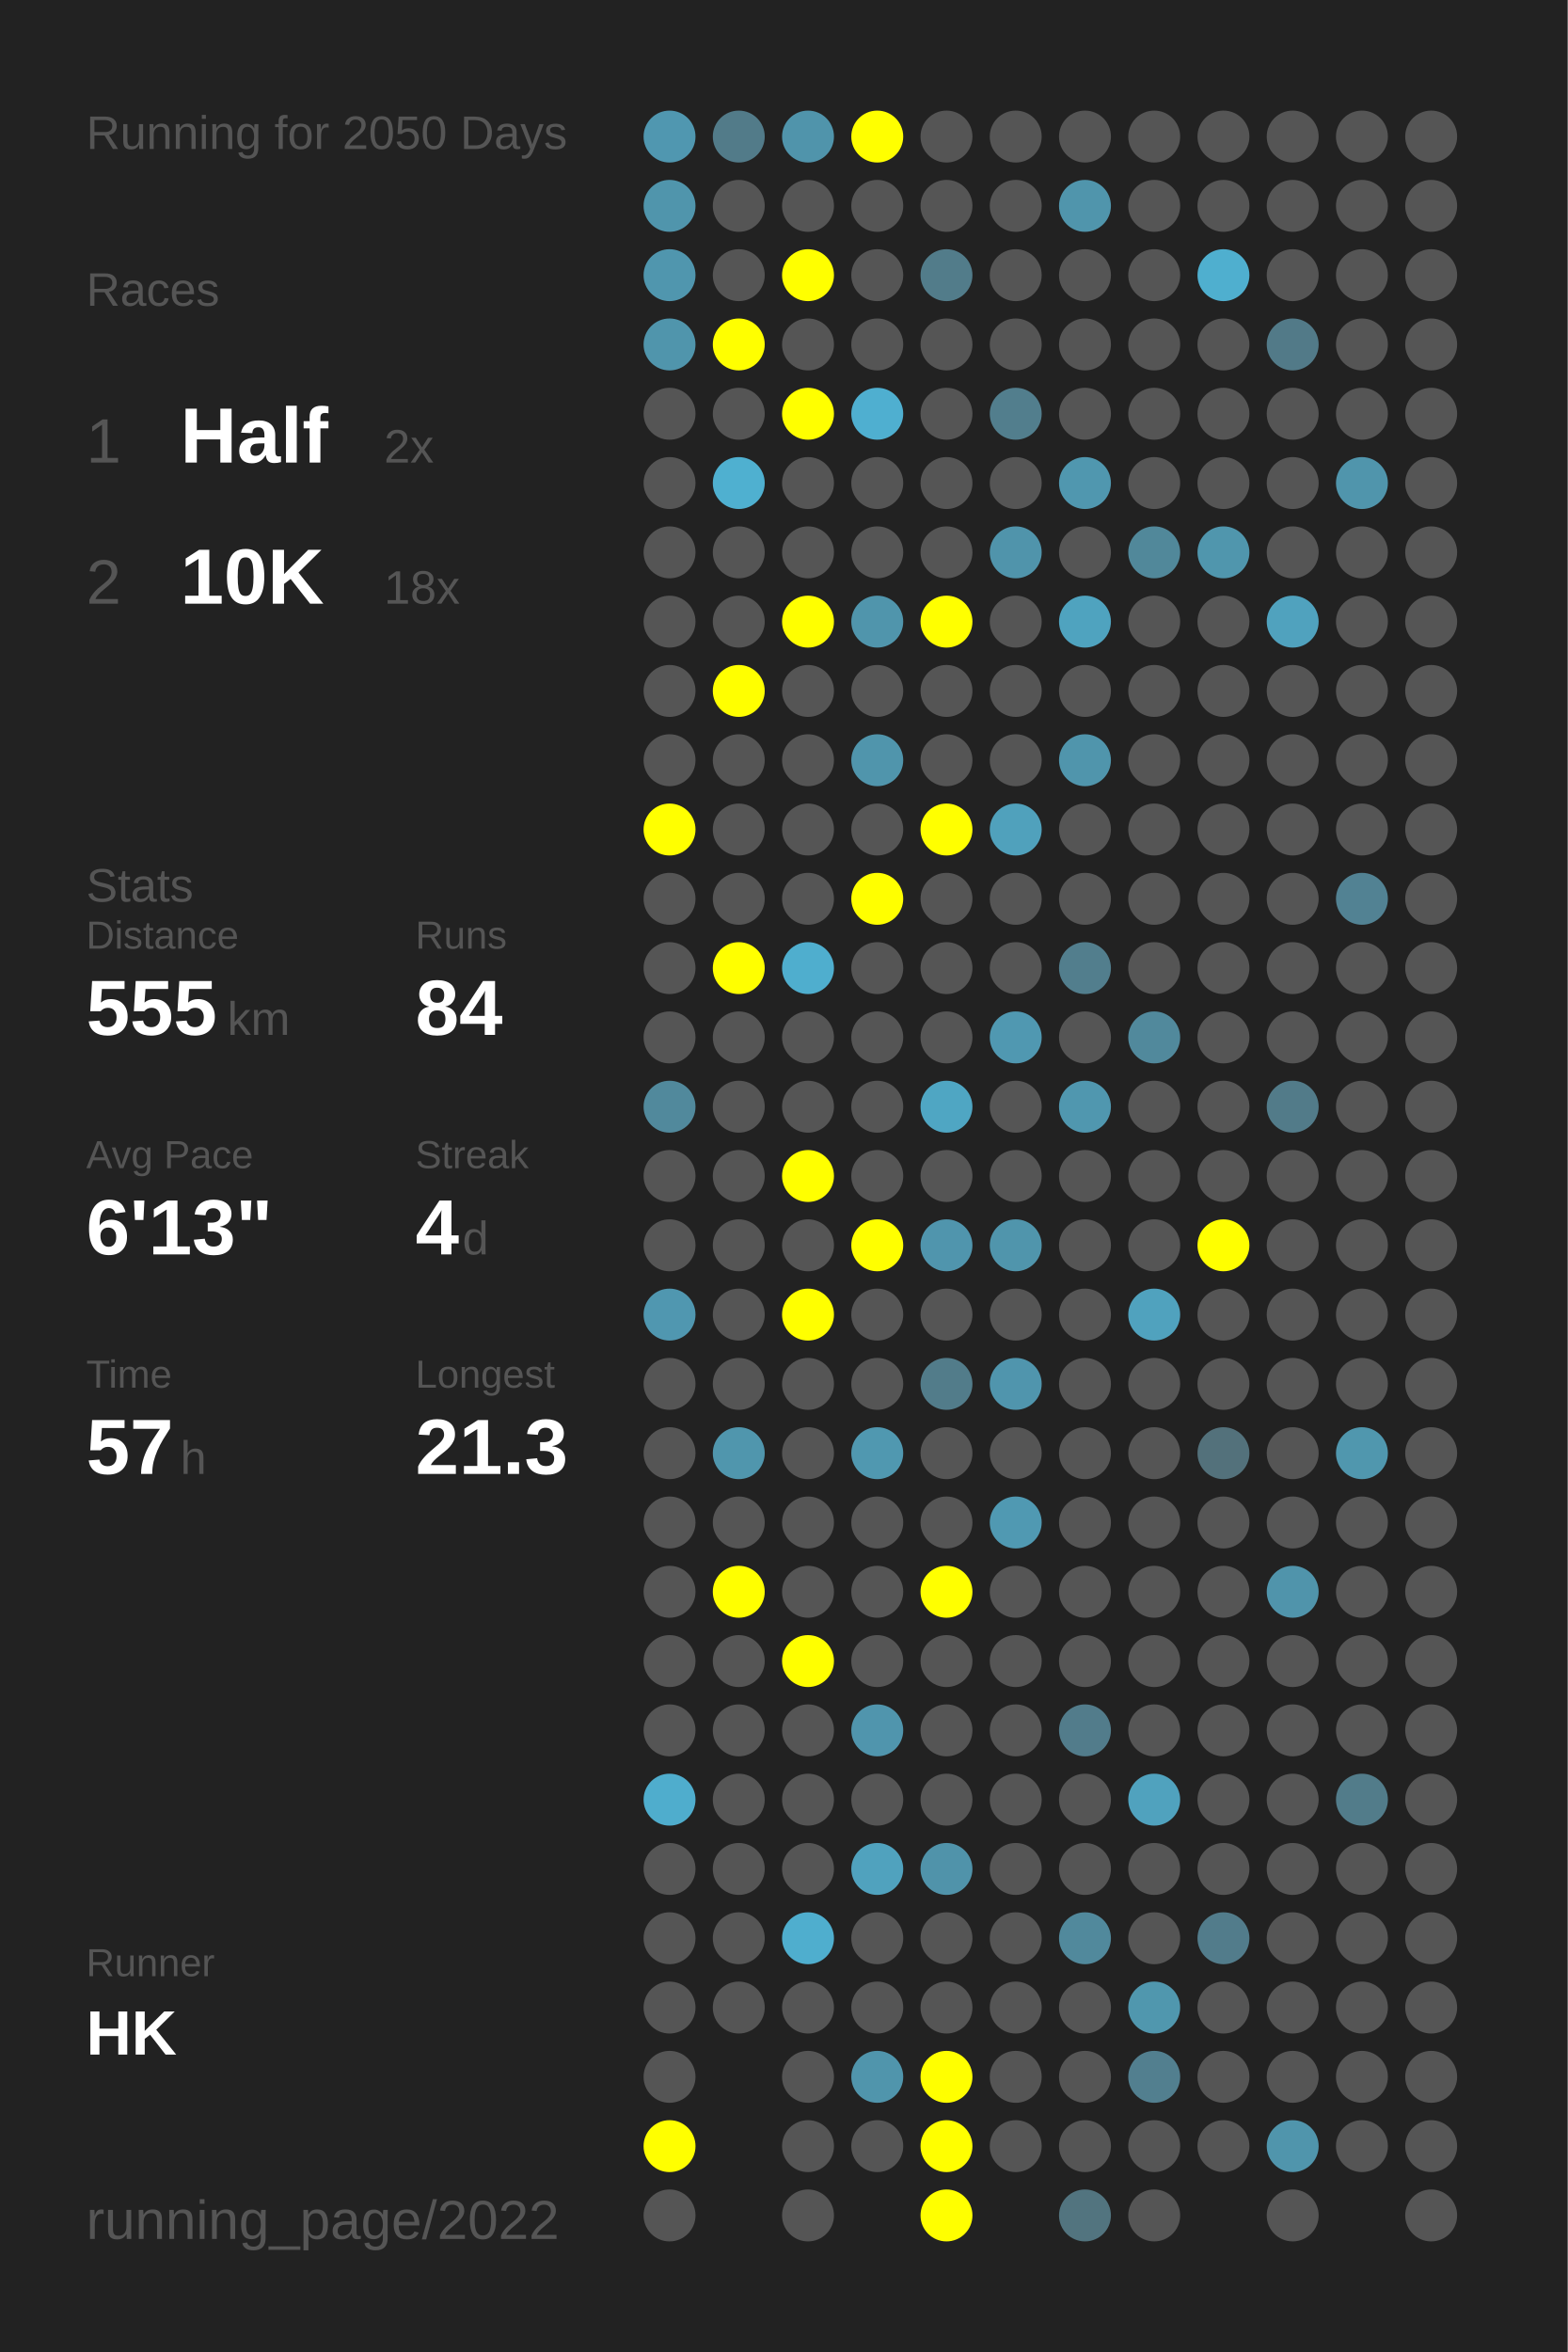
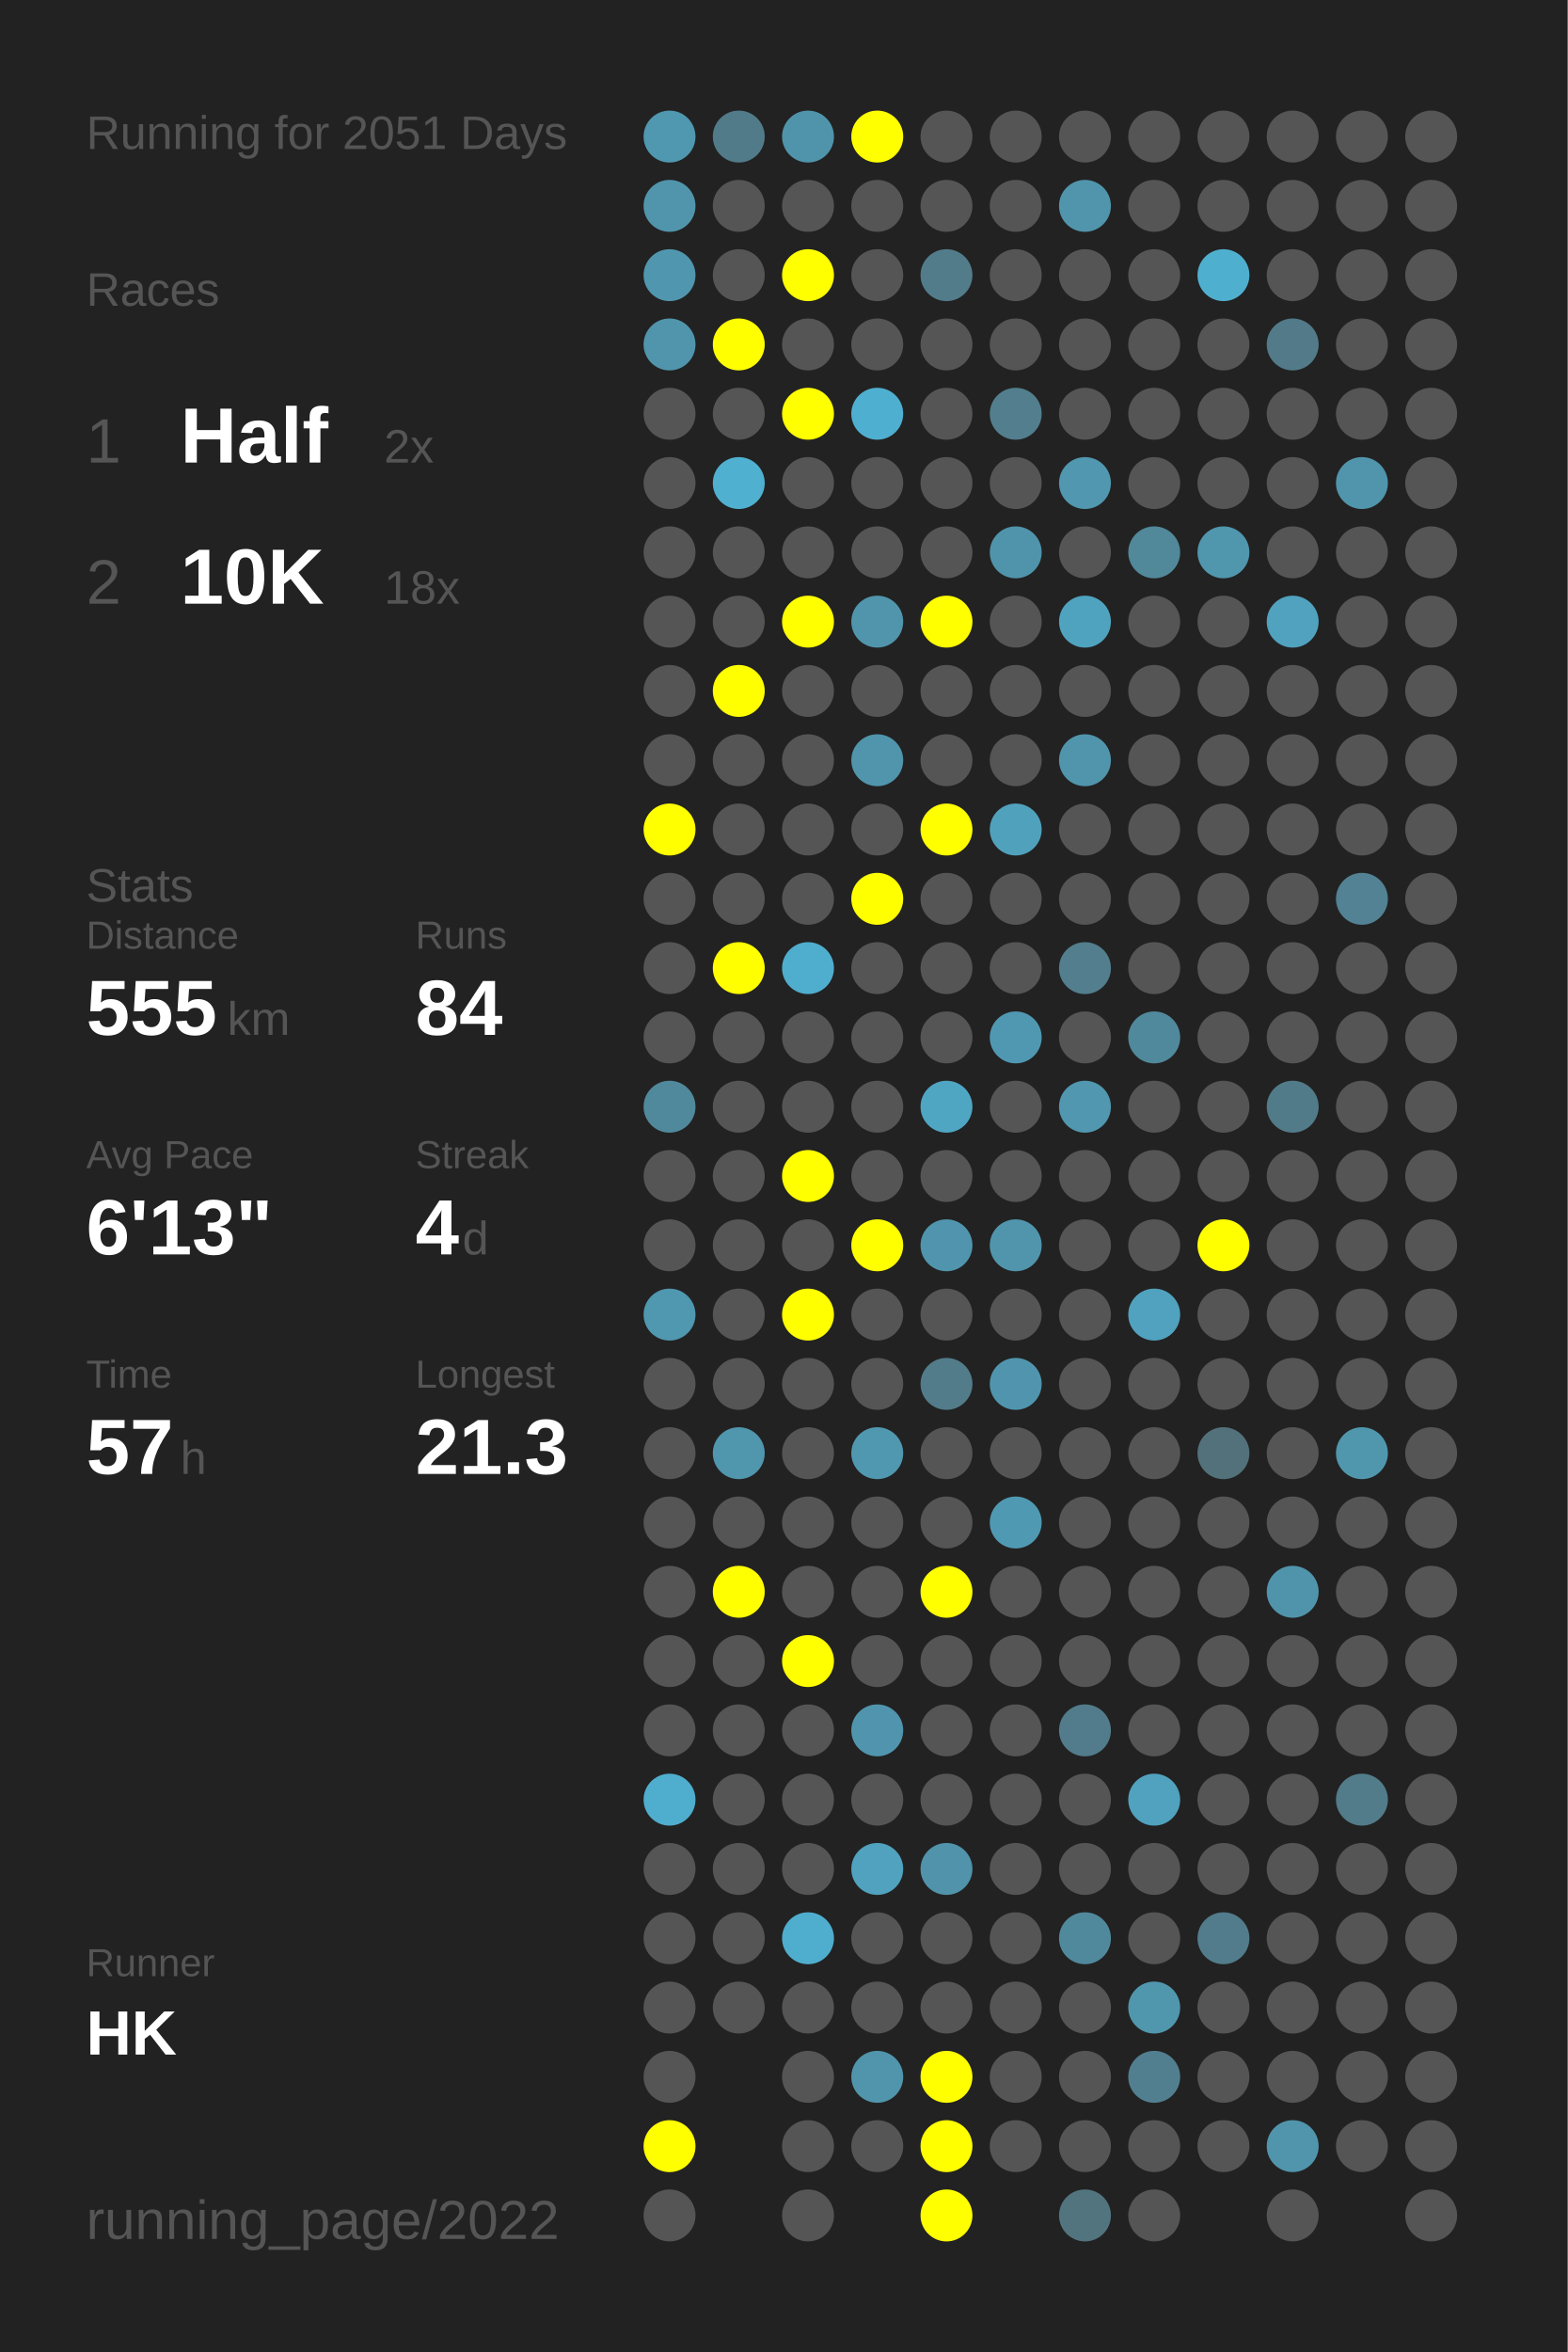
<svg xmlns="http://www.w3.org/2000/svg" baseProfile="full" height="300mm" version="1.1" viewBox="0,0,200,300" width="200mm">
  <defs />
  <rect fill="#222222" height="300" width="200" x="0" y="0" />
-   <text fill="#555555" style="font-size:6px; font-family:Arial;" x="11" y="19">Running for 2050 Days</text>
+   <text fill="#555555" style="font-size:6px; font-family:Arial;" x="11" y="19">Running for 2051 Days</text>
  <text fill="#555555" style="font-size:6px; font-family:Arial;" x="11" y="39">Races</text>
  <text fill="#555555" style="font-size:8px; font-family:Arial;" x="11" y="59">1</text>
  <text fill="#FFFFFF" style="font-size:10px; font-family:Arial; font-weight:bold;" x="23" y="59">Half</text>
  <text fill="#555555" style="font-size:6px; font-family:Arial;" x="49" y="59">2x</text>
  <text fill="#555555" style="font-size:8px; font-family:Arial;" x="11" y="77">2</text>
  <text fill="#FFFFFF" style="font-size:10px; font-family:Arial; font-weight:bold;" x="23" y="77">10K</text>
  <text fill="#555555" style="font-size:6px; font-family:Arial;" x="49" y="77">18x</text>
  <text fill="#555555" style="font-size:6px; font-family:Arial;" x="11" y="115">Stats</text>
  <text fill="#555555" style="font-size:5px; font-family:Arial;" x="11" y="121">Distance</text>
  <text fill="#FFFFFF" style="font-size:10px; font-family:Arial; font-weight:bold;" x="11" y="132">555</text>
  <text fill="#555555" style="font-size:6px; font-family:Arial;" x="29" y="132">km</text>
  <text fill="#555555" style="font-size:5px; font-family:Arial;" x="53" y="121">Runs</text>
  <text fill="#FFFFFF" style="font-size:10px; font-family:Arial; font-weight:bold;" x="53" y="132">84</text>
  <text fill="#555555" style="font-size:5px; font-family:Arial;" x="11" y="149">Avg Pace</text>
  <text fill="#FFFFFF" style="font-size:10px; font-family:Arial; font-weight:bold;" x="11" y="160">6'13"</text>
  <text fill="#555555" style="font-size:5px; font-family:Arial;" x="53" y="149">Streak</text>
  <text fill="#FFFFFF" style="font-size:10px; font-family:Arial; font-weight:bold;" x="53" y="160">4</text>
  <text fill="#555555" style="font-size:6px; font-family:Arial;" x="59" y="160">d</text>
  <text fill="#555555" style="font-size:5px; font-family:Arial;" x="11" y="177">Time</text>
  <text fill="#FFFFFF" style="font-size:10px; font-family:Arial; font-weight:bold;" x="11" y="188">57</text>
  <text fill="#555555" style="font-size:6px; font-family:Arial;" x="23" y="188">h</text>
  <text fill="#555555" style="font-size:5px; font-family:Arial;" x="53" y="177">Longest</text>
  <text fill="#FFFFFF" style="font-size:10px; font-family:Arial; font-weight:bold;" x="53" y="188">21.3</text>
  <text fill="#555555" style="font-size:5px; font-family:Arial;" x="11" y="252.065">Runner</text>
  <text fill="#FFFFFF" style="font-size:8px; font-family:Arial; font-weight:bold;" x="11" y="262.065">HK</text>
  <text fill="#555555" style="font-size:7px; font-family:Arial;" x="11" y="285.581">running_page/2022</text>
  <circle cx="85.417" cy="17.419" fill="#5097b0" r="3.312" />
  <circle cx="85.417" cy="26.258" fill="#5095ac" r="3.312" />
  <circle cx="85.417" cy="35.097" fill="#5096ae" r="3.312" />
  <circle cx="85.417" cy="43.935" fill="#5095ac" r="3.312" />
  <circle cx="85.417" cy="52.774" fill="#555555" r="3.312" />
  <circle cx="85.417" cy="61.613" fill="#555555" r="3.312" />
  <circle cx="85.417" cy="70.452" fill="#555555" r="3.312" />
  <circle cx="85.417" cy="79.29" fill="#555555" r="3.312" />
  <circle cx="85.417" cy="88.129" fill="#555555" r="3.312" />
  <circle cx="85.417" cy="96.968" fill="#555555" r="3.312" />
  <circle cx="85.417" cy="105.806" fill="#FFFF00" r="3.312" />
  <circle cx="85.417" cy="114.645" fill="#555555" r="3.312" />
  <circle cx="85.417" cy="123.484" fill="#555555" r="3.312" />
  <circle cx="85.417" cy="132.323" fill="#555555" r="3.312" />
  <circle cx="85.417" cy="141.161" fill="#51899c" r="3.312" />
  <circle cx="85.417" cy="150" fill="#555555" r="3.312" />
  <circle cx="85.417" cy="158.839" fill="#555555" r="3.312" />
  <circle cx="85.417" cy="167.677" fill="#5097b0" r="3.312" />
  <circle cx="85.417" cy="176.516" fill="#555555" r="3.312" />
  <circle cx="85.417" cy="185.355" fill="#555555" r="3.312" />
  <circle cx="85.417" cy="194.194" fill="#555555" r="3.312" />
  <circle cx="85.417" cy="203.032" fill="#555555" r="3.312" />
  <circle cx="85.417" cy="211.871" fill="#555555" r="3.312" />
  <circle cx="85.417" cy="220.71" fill="#555555" r="3.312" />
  <circle cx="85.417" cy="229.548" fill="#4fadcd" r="3.312" />
  <circle cx="85.417" cy="238.387" fill="#555555" r="3.312" />
  <circle cx="85.417" cy="247.226" fill="#555555" r="3.312" />
  <circle cx="85.417" cy="256.065" fill="#555555" r="3.312" />
  <circle cx="85.417" cy="264.903" fill="#555555" r="3.312" />
  <circle cx="85.417" cy="273.742" fill="#FFFF00" r="3.312" />
  <circle cx="85.417" cy="282.581" fill="#555555" r="3.312" />
  <circle cx="94.25" cy="17.419" fill="#527b89" r="3.312" />
  <circle cx="94.25" cy="26.258" fill="#555555" r="3.312" />
  <circle cx="94.25" cy="35.097" fill="#555555" r="3.312" />
  <circle cx="94.25" cy="43.935" fill="#FFFF00" r="3.312" />
  <circle cx="94.25" cy="52.774" fill="#555555" r="3.312" />
  <circle cx="94.25" cy="61.613" fill="#4fb0d0" r="3.312" />
  <circle cx="94.25" cy="70.452" fill="#555555" r="3.312" />
  <circle cx="94.25" cy="79.29" fill="#555555" r="3.312" />
  <circle cx="94.25" cy="88.129" fill="#FFFF00" r="3.312" />
  <circle cx="94.25" cy="96.968" fill="#555555" r="3.312" />
  <circle cx="94.25" cy="105.806" fill="#555555" r="3.312" />
  <circle cx="94.25" cy="114.645" fill="#555555" r="3.312" />
  <circle cx="94.25" cy="123.484" fill="#FFFF00" r="3.312" />
  <circle cx="94.25" cy="132.323" fill="#555555" r="3.312" />
  <circle cx="94.25" cy="141.161" fill="#555555" r="3.312" />
  <circle cx="94.25" cy="150" fill="#555555" r="3.312" />
  <circle cx="94.25" cy="158.839" fill="#555555" r="3.312" />
  <circle cx="94.25" cy="167.677" fill="#555555" r="3.312" />
  <circle cx="94.25" cy="176.516" fill="#555555" r="3.312" />
  <circle cx="94.25" cy="185.355" fill="#5096ad" r="3.312" />
  <circle cx="94.25" cy="194.194" fill="#555555" r="3.312" />
  <circle cx="94.25" cy="203.032" fill="#FFFF00" r="3.312" />
  <circle cx="94.25" cy="211.871" fill="#555555" r="3.312" />
  <circle cx="94.25" cy="220.71" fill="#555555" r="3.312" />
  <circle cx="94.25" cy="229.548" fill="#555555" r="3.312" />
  <circle cx="94.25" cy="238.387" fill="#555555" r="3.312" />
  <circle cx="94.25" cy="247.226" fill="#555555" r="3.312" />
  <circle cx="94.25" cy="256.065" fill="#555555" r="3.312" />
  <circle cx="103.083" cy="17.419" fill="#5094ab" r="3.312" />
  <circle cx="103.083" cy="26.258" fill="#555555" r="3.312" />
  <circle cx="103.083" cy="35.097" fill="#FFFF00" r="3.312" />
  <circle cx="103.083" cy="43.935" fill="#555555" r="3.312" />
  <circle cx="103.083" cy="52.774" fill="#FFFF00" r="3.312" />
  <circle cx="103.083" cy="61.613" fill="#555555" r="3.312" />
  <circle cx="103.083" cy="70.452" fill="#555555" r="3.312" />
  <circle cx="103.083" cy="79.29" fill="#FFFF00" r="3.312" />
  <circle cx="103.083" cy="88.129" fill="#555555" r="3.312" />
  <circle cx="103.083" cy="96.968" fill="#555555" r="3.312" />
  <circle cx="103.083" cy="105.806" fill="#555555" r="3.312" />
  <circle cx="103.083" cy="114.645" fill="#555555" r="3.312" />
  <circle cx="103.083" cy="123.484" fill="#4faece" r="3.312" />
  <circle cx="103.083" cy="132.323" fill="#555555" r="3.312" />
  <circle cx="103.083" cy="141.161" fill="#555555" r="3.312" />
  <circle cx="103.083" cy="150" fill="#FFFF00" r="3.312" />
  <circle cx="103.083" cy="158.839" fill="#555555" r="3.312" />
  <circle cx="103.083" cy="167.677" fill="#FFFF00" r="3.312" />
  <circle cx="103.083" cy="176.516" fill="#555555" r="3.312" />
  <circle cx="103.083" cy="185.355" fill="#555555" r="3.312" />
  <circle cx="103.083" cy="194.194" fill="#555555" r="3.312" />
  <circle cx="103.083" cy="203.032" fill="#555555" r="3.312" />
  <circle cx="103.083" cy="211.871" fill="#FFFF00" r="3.312" />
  <circle cx="103.083" cy="220.71" fill="#555555" r="3.312" />
  <circle cx="103.083" cy="229.548" fill="#555555" r="3.312" />
  <circle cx="103.083" cy="238.387" fill="#555555" r="3.312" />
  <circle cx="103.083" cy="247.226" fill="#4faece" r="3.312" />
  <circle cx="103.083" cy="256.065" fill="#555555" r="3.312" />
  <circle cx="103.083" cy="264.903" fill="#555555" r="3.312" />
  <circle cx="103.083" cy="273.742" fill="#555555" r="3.312" />
  <circle cx="103.083" cy="282.581" fill="#555555" r="3.312" />
  <circle cx="111.917" cy="17.419" fill="#FFFF00" r="3.312" />
  <circle cx="111.917" cy="26.258" fill="#555555" r="3.312" />
  <circle cx="111.917" cy="35.097" fill="#555555" r="3.312" />
  <circle cx="111.917" cy="43.935" fill="#555555" r="3.312" />
  <circle cx="111.917" cy="52.774" fill="#4fafd0" r="3.312" />
  <circle cx="111.917" cy="61.613" fill="#555555" r="3.312" />
  <circle cx="111.917" cy="70.452" fill="#555555" r="3.312" />
  <circle cx="111.917" cy="79.29" fill="#5095ac" r="3.312" />
  <circle cx="111.917" cy="88.129" fill="#555555" r="3.312" />
  <circle cx="111.917" cy="96.968" fill="#5095ac" r="3.312" />
  <circle cx="111.917" cy="105.806" fill="#555555" r="3.312" />
  <circle cx="111.917" cy="114.645" fill="#FFFF00" r="3.312" />
  <circle cx="111.917" cy="123.484" fill="#555555" r="3.312" />
  <circle cx="111.917" cy="132.323" fill="#555555" r="3.312" />
  <circle cx="111.917" cy="141.161" fill="#555555" r="3.312" />
  <circle cx="111.917" cy="150" fill="#555555" r="3.312" />
  <circle cx="111.917" cy="158.839" fill="#FFFF00" r="3.312" />
  <circle cx="111.917" cy="167.677" fill="#555555" r="3.312" />
  <circle cx="111.917" cy="176.516" fill="#555555" r="3.312" />
  <circle cx="111.917" cy="185.355" fill="#5098b0" r="3.312" />
  <circle cx="111.917" cy="194.194" fill="#555555" r="3.312" />
  <circle cx="111.917" cy="203.032" fill="#555555" r="3.312" />
  <circle cx="111.917" cy="211.871" fill="#555555" r="3.312" />
  <circle cx="111.917" cy="220.71" fill="#5095ad" r="3.312" />
  <circle cx="111.917" cy="229.548" fill="#555555" r="3.312" />
  <circle cx="111.917" cy="238.387" fill="#50a2be" r="3.312" />
  <circle cx="111.917" cy="247.226" fill="#555555" r="3.312" />
  <circle cx="111.917" cy="256.065" fill="#555555" r="3.312" />
  <circle cx="111.917" cy="264.903" fill="#5095ac" r="3.312" />
  <circle cx="111.917" cy="273.742" fill="#555555" r="3.312" />
  <circle cx="120.75" cy="17.419" fill="#555555" r="3.312" />
  <circle cx="120.75" cy="26.258" fill="#555555" r="3.312" />
  <circle cx="120.75" cy="35.097" fill="#527c8a" r="3.312" />
  <circle cx="120.75" cy="43.935" fill="#555555" r="3.312" />
  <circle cx="120.75" cy="52.774" fill="#555555" r="3.312" />
  <circle cx="120.75" cy="61.613" fill="#555555" r="3.312" />
  <circle cx="120.75" cy="70.452" fill="#555555" r="3.312" />
  <circle cx="120.75" cy="79.29" fill="#FFFF00" r="3.312" />
  <circle cx="120.75" cy="88.129" fill="#555555" r="3.312" />
  <circle cx="120.75" cy="96.968" fill="#555555" r="3.312" />
  <circle cx="120.75" cy="105.806" fill="#FFFF00" r="3.312" />
  <circle cx="120.75" cy="114.645" fill="#555555" r="3.312" />
  <circle cx="120.75" cy="123.484" fill="#555555" r="3.312" />
  <circle cx="120.75" cy="132.323" fill="#555555" r="3.312" />
  <circle cx="120.75" cy="141.161" fill="#4fa6c3" r="3.312" />
  <circle cx="120.75" cy="150" fill="#555555" r="3.312" />
  <circle cx="120.75" cy="158.839" fill="#5095ad" r="3.312" />
  <circle cx="120.75" cy="167.677" fill="#555555" r="3.312" />
  <circle cx="120.75" cy="176.516" fill="#527c8a" r="3.312" />
  <circle cx="120.75" cy="185.355" fill="#555555" r="3.312" />
  <circle cx="120.75" cy="194.194" fill="#555555" r="3.312" />
  <circle cx="120.75" cy="203.032" fill="#FFFF00" r="3.312" />
  <circle cx="120.75" cy="211.871" fill="#555555" r="3.312" />
  <circle cx="120.75" cy="220.71" fill="#555555" r="3.312" />
  <circle cx="120.75" cy="229.548" fill="#555555" r="3.312" />
  <circle cx="120.75" cy="238.387" fill="#5093aa" r="3.312" />
  <circle cx="120.75" cy="247.226" fill="#555555" r="3.312" />
  <circle cx="120.75" cy="256.065" fill="#555555" r="3.312" />
  <circle cx="120.75" cy="264.903" fill="#FFFF00" r="3.312" />
  <circle cx="120.75" cy="273.742" fill="#FFFF00" r="3.312" />
  <circle cx="120.75" cy="282.581" fill="#FFFF00" r="3.312" />
  <circle cx="129.583" cy="17.419" fill="#555555" r="3.312" />
  <circle cx="129.583" cy="26.258" fill="#555555" r="3.312" />
  <circle cx="129.583" cy="35.097" fill="#555555" r="3.312" />
  <circle cx="129.583" cy="43.935" fill="#555555" r="3.312" />
  <circle cx="129.583" cy="52.774" fill="#527e8d" r="3.312" />
  <circle cx="129.583" cy="61.613" fill="#555555" r="3.312" />
  <circle cx="129.583" cy="70.452" fill="#5094ab" r="3.312" />
  <circle cx="129.583" cy="79.29" fill="#555555" r="3.312" />
  <circle cx="129.583" cy="88.129" fill="#555555" r="3.312" />
  <circle cx="129.583" cy="96.968" fill="#555555" r="3.312" />
  <circle cx="129.583" cy="105.806" fill="#50a1bc" r="3.312" />
  <circle cx="129.583" cy="114.645" fill="#555555" r="3.312" />
  <circle cx="129.583" cy="123.484" fill="#555555" r="3.312" />
  <circle cx="129.583" cy="132.323" fill="#5098b1" r="3.312" />
  <circle cx="129.583" cy="141.161" fill="#555555" r="3.312" />
  <circle cx="129.583" cy="150" fill="#555555" r="3.312" />
  <circle cx="129.583" cy="158.839" fill="#5095ac" r="3.312" />
  <circle cx="129.583" cy="167.677" fill="#555555" r="3.312" />
  <circle cx="129.583" cy="176.516" fill="#5095ad" r="3.312" />
  <circle cx="129.583" cy="185.355" fill="#555555" r="3.312" />
  <circle cx="129.583" cy="194.194" fill="#5099b2" r="3.312" />
  <circle cx="129.583" cy="203.032" fill="#555555" r="3.312" />
  <circle cx="129.583" cy="211.871" fill="#555555" r="3.312" />
  <circle cx="129.583" cy="220.71" fill="#555555" r="3.312" />
  <circle cx="129.583" cy="229.548" fill="#555555" r="3.312" />
  <circle cx="129.583" cy="238.387" fill="#555555" r="3.312" />
  <circle cx="129.583" cy="247.226" fill="#555555" r="3.312" />
  <circle cx="129.583" cy="256.065" fill="#555555" r="3.312" />
  <circle cx="129.583" cy="264.903" fill="#555555" r="3.312" />
  <circle cx="129.583" cy="273.742" fill="#555555" r="3.312" />
  <circle cx="138.417" cy="17.419" fill="#555555" r="3.312" />
  <circle cx="138.417" cy="26.258" fill="#5095ac" r="3.312" />
  <circle cx="138.417" cy="35.097" fill="#555555" r="3.312" />
  <circle cx="138.417" cy="43.935" fill="#555555" r="3.312" />
  <circle cx="138.417" cy="52.774" fill="#555555" r="3.312" />
  <circle cx="138.417" cy="61.613" fill="#5097af" r="3.312" />
  <circle cx="138.417" cy="70.452" fill="#555555" r="3.312" />
  <circle cx="138.417" cy="79.29" fill="#4fa3bf" r="3.312" />
  <circle cx="138.417" cy="88.129" fill="#555555" r="3.312" />
  <circle cx="138.417" cy="96.968" fill="#5095ac" r="3.312" />
  <circle cx="138.417" cy="105.806" fill="#555555" r="3.312" />
  <circle cx="138.417" cy="114.645" fill="#555555" r="3.312" />
  <circle cx="138.417" cy="123.484" fill="#527e8d" r="3.312" />
  <circle cx="138.417" cy="132.323" fill="#555555" r="3.312" />
  <circle cx="138.417" cy="141.161" fill="#5097af" r="3.312" />
  <circle cx="138.417" cy="150" fill="#555555" r="3.312" />
  <circle cx="138.417" cy="158.839" fill="#555555" r="3.312" />
  <circle cx="138.417" cy="167.677" fill="#555555" r="3.312" />
  <circle cx="138.417" cy="176.516" fill="#555555" r="3.312" />
  <circle cx="138.417" cy="185.355" fill="#555555" r="3.312" />
  <circle cx="138.417" cy="194.194" fill="#555555" r="3.312" />
  <circle cx="138.417" cy="203.032" fill="#555555" r="3.312" />
  <circle cx="138.417" cy="211.871" fill="#555555" r="3.312" />
  <circle cx="138.417" cy="220.71" fill="#527c8b" r="3.312" />
  <circle cx="138.417" cy="229.548" fill="#555555" r="3.312" />
  <circle cx="138.417" cy="238.387" fill="#555555" r="3.312" />
  <circle cx="138.417" cy="247.226" fill="#51899c" r="3.312" />
  <circle cx="138.417" cy="256.065" fill="#555555" r="3.312" />
  <circle cx="138.417" cy="264.903" fill="#555555" r="3.312" />
  <circle cx="138.417" cy="273.742" fill="#555555" r="3.312" />
  <circle cx="138.417" cy="282.581" fill="#52747f" r="3.312" />
  <circle cx="147.25" cy="17.419" fill="#555555" r="3.312" />
  <circle cx="147.25" cy="26.258" fill="#555555" r="3.312" />
  <circle cx="147.25" cy="35.097" fill="#555555" r="3.312" />
  <circle cx="147.25" cy="43.935" fill="#555555" r="3.312" />
  <circle cx="147.25" cy="52.774" fill="#555555" r="3.312" />
  <circle cx="147.25" cy="61.613" fill="#555555" r="3.312" />
  <circle cx="147.25" cy="70.452" fill="#51889a" r="3.312" />
  <circle cx="147.25" cy="79.29" fill="#555555" r="3.312" />
  <circle cx="147.25" cy="88.129" fill="#555555" r="3.312" />
  <circle cx="147.25" cy="96.968" fill="#555555" r="3.312" />
  <circle cx="147.25" cy="105.806" fill="#555555" r="3.312" />
  <circle cx="147.25" cy="114.645" fill="#555555" r="3.312" />
  <circle cx="147.25" cy="123.484" fill="#555555" r="3.312" />
  <circle cx="147.25" cy="132.323" fill="#51899c" r="3.312" />
  <circle cx="147.25" cy="141.161" fill="#555555" r="3.312" />
  <circle cx="147.25" cy="150" fill="#555555" r="3.312" />
  <circle cx="147.25" cy="158.839" fill="#555555" r="3.312" />
  <circle cx="147.25" cy="167.677" fill="#50a2be" r="3.312" />
  <circle cx="147.25" cy="176.516" fill="#555555" r="3.312" />
  <circle cx="147.25" cy="185.355" fill="#555555" r="3.312" />
  <circle cx="147.25" cy="194.194" fill="#555555" r="3.312" />
  <circle cx="147.25" cy="203.032" fill="#555555" r="3.312" />
  <circle cx="147.25" cy="211.871" fill="#555555" r="3.312" />
  <circle cx="147.25" cy="220.71" fill="#555555" r="3.312" />
  <circle cx="147.25" cy="229.548" fill="#50a2be" r="3.312" />
  <circle cx="147.25" cy="238.387" fill="#555555" r="3.312" />
  <circle cx="147.25" cy="247.226" fill="#555555" r="3.312" />
  <circle cx="147.25" cy="256.065" fill="#5097ae" r="3.312" />
  <circle cx="147.25" cy="264.903" fill="#527f8f" r="3.312" />
  <circle cx="147.25" cy="273.742" fill="#555555" r="3.312" />
  <circle cx="147.25" cy="282.581" fill="#555555" r="3.312" />
  <circle cx="156.083" cy="17.419" fill="#555555" r="3.312" />
  <circle cx="156.083" cy="26.258" fill="#555555" r="3.312" />
  <circle cx="156.083" cy="35.097" fill="#4fafcf" r="3.312" />
  <circle cx="156.083" cy="43.935" fill="#555555" r="3.312" />
  <circle cx="156.083" cy="52.774" fill="#555555" r="3.312" />
  <circle cx="156.083" cy="61.613" fill="#555555" r="3.312" />
  <circle cx="156.083" cy="70.452" fill="#5096ad" r="3.312" />
  <circle cx="156.083" cy="79.29" fill="#555555" r="3.312" />
  <circle cx="156.083" cy="88.129" fill="#555555" r="3.312" />
  <circle cx="156.083" cy="96.968" fill="#555555" r="3.312" />
  <circle cx="156.083" cy="105.806" fill="#555555" r="3.312" />
  <circle cx="156.083" cy="114.645" fill="#555555" r="3.312" />
  <circle cx="156.083" cy="123.484" fill="#555555" r="3.312" />
  <circle cx="156.083" cy="132.323" fill="#555555" r="3.312" />
  <circle cx="156.083" cy="141.161" fill="#555555" r="3.312" />
  <circle cx="156.083" cy="150" fill="#555555" r="3.312" />
  <circle cx="156.083" cy="158.839" fill="#FFFF00" r="3.312" />
  <circle cx="156.083" cy="167.677" fill="#555555" r="3.312" />
  <circle cx="156.083" cy="176.516" fill="#555555" r="3.312" />
  <circle cx="156.083" cy="185.355" fill="#53717b" r="3.312" />
  <circle cx="156.083" cy="194.194" fill="#555555" r="3.312" />
  <circle cx="156.083" cy="203.032" fill="#555555" r="3.312" />
  <circle cx="156.083" cy="211.871" fill="#555555" r="3.312" />
  <circle cx="156.083" cy="220.71" fill="#555555" r="3.312" />
  <circle cx="156.083" cy="229.548" fill="#555555" r="3.312" />
  <circle cx="156.083" cy="238.387" fill="#555555" r="3.312" />
  <circle cx="156.083" cy="247.226" fill="#527c8b" r="3.312" />
  <circle cx="156.083" cy="256.065" fill="#555555" r="3.312" />
  <circle cx="156.083" cy="264.903" fill="#555555" r="3.312" />
  <circle cx="156.083" cy="273.742" fill="#555555" r="3.312" />
  <circle cx="164.917" cy="17.419" fill="#555555" r="3.312" />
  <circle cx="164.917" cy="26.258" fill="#555555" r="3.312" />
  <circle cx="164.917" cy="35.097" fill="#555555" r="3.312" />
  <circle cx="164.917" cy="43.935" fill="#527a88" r="3.312" />
  <circle cx="164.917" cy="52.774" fill="#555555" r="3.312" />
  <circle cx="164.917" cy="61.613" fill="#555555" r="3.312" />
  <circle cx="164.917" cy="70.452" fill="#555555" r="3.312" />
  <circle cx="164.917" cy="79.29" fill="#50a2be" r="3.312" />
  <circle cx="164.917" cy="88.129" fill="#555555" r="3.312" />
  <circle cx="164.917" cy="96.968" fill="#555555" r="3.312" />
  <circle cx="164.917" cy="105.806" fill="#555555" r="3.312" />
  <circle cx="164.917" cy="114.645" fill="#555555" r="3.312" />
  <circle cx="164.917" cy="123.484" fill="#555555" r="3.312" />
  <circle cx="164.917" cy="132.323" fill="#555555" r="3.312" />
  <circle cx="164.917" cy="141.161" fill="#527b89" r="3.312" />
  <circle cx="164.917" cy="150" fill="#555555" r="3.312" />
  <circle cx="164.917" cy="158.839" fill="#555555" r="3.312" />
  <circle cx="164.917" cy="167.677" fill="#555555" r="3.312" />
  <circle cx="164.917" cy="176.516" fill="#555555" r="3.312" />
  <circle cx="164.917" cy="185.355" fill="#555555" r="3.312" />
  <circle cx="164.917" cy="194.194" fill="#555555" r="3.312" />
  <circle cx="164.917" cy="203.032" fill="#5094ab" r="3.312" />
  <circle cx="164.917" cy="211.871" fill="#555555" r="3.312" />
  <circle cx="164.917" cy="220.71" fill="#555555" r="3.312" />
  <circle cx="164.917" cy="229.548" fill="#555555" r="3.312" />
  <circle cx="164.917" cy="238.387" fill="#555555" r="3.312" />
  <circle cx="164.917" cy="247.226" fill="#555555" r="3.312" />
  <circle cx="164.917" cy="256.065" fill="#555555" r="3.312" />
  <circle cx="164.917" cy="264.903" fill="#555555" r="3.312" />
  <circle cx="164.917" cy="273.742" fill="#5095ac" r="3.312" />
  <circle cx="164.917" cy="282.581" fill="#555555" r="3.312" />
  <circle cx="173.75" cy="17.419" fill="#555555" r="3.312" />
  <circle cx="173.75" cy="26.258" fill="#555555" r="3.312" />
  <circle cx="173.75" cy="35.097" fill="#555555" r="3.312" />
  <circle cx="173.75" cy="43.935" fill="#555555" r="3.312" />
  <circle cx="173.75" cy="52.774" fill="#555555" r="3.312" />
  <circle cx="173.75" cy="61.613" fill="#5095ac" r="3.312" />
  <circle cx="173.75" cy="70.452" fill="#555555" r="3.312" />
  <circle cx="173.75" cy="79.29" fill="#555555" r="3.312" />
  <circle cx="173.75" cy="88.129" fill="#555555" r="3.312" />
  <circle cx="173.75" cy="96.968" fill="#555555" r="3.312" />
  <circle cx="173.75" cy="105.806" fill="#555555" r="3.312" />
  <circle cx="173.75" cy="114.645" fill="#528293" r="3.312" />
  <circle cx="173.75" cy="123.484" fill="#555555" r="3.312" />
  <circle cx="173.75" cy="132.323" fill="#555555" r="3.312" />
  <circle cx="173.75" cy="141.161" fill="#555555" r="3.312" />
  <circle cx="173.75" cy="150" fill="#555555" r="3.312" />
  <circle cx="173.75" cy="158.839" fill="#555555" r="3.312" />
  <circle cx="173.75" cy="167.677" fill="#555555" r="3.312" />
  <circle cx="173.75" cy="176.516" fill="#555555" r="3.312" />
  <circle cx="173.75" cy="185.355" fill="#5097ae" r="3.312" />
  <circle cx="173.75" cy="194.194" fill="#555555" r="3.312" />
  <circle cx="173.75" cy="203.032" fill="#555555" r="3.312" />
  <circle cx="173.75" cy="211.871" fill="#555555" r="3.312" />
  <circle cx="173.75" cy="220.71" fill="#555555" r="3.312" />
  <circle cx="173.75" cy="229.548" fill="#527c8a" r="3.312" />
  <circle cx="173.75" cy="238.387" fill="#555555" r="3.312" />
  <circle cx="173.75" cy="247.226" fill="#555555" r="3.312" />
  <circle cx="173.75" cy="256.065" fill="#555555" r="3.312" />
  <circle cx="173.75" cy="264.903" fill="#555555" r="3.312" />
  <circle cx="173.75" cy="273.742" fill="#555555" r="3.312" />
  <circle cx="182.583" cy="17.419" fill="#555555" r="3.312" />
  <circle cx="182.583" cy="26.258" fill="#555555" r="3.312" />
  <circle cx="182.583" cy="35.097" fill="#555555" r="3.312" />
  <circle cx="182.583" cy="43.935" fill="#555555" r="3.312" />
  <circle cx="182.583" cy="52.774" fill="#555555" r="3.312" />
  <circle cx="182.583" cy="61.613" fill="#555555" r="3.312" />
  <circle cx="182.583" cy="70.452" fill="#555555" r="3.312" />
  <circle cx="182.583" cy="79.29" fill="#555555" r="3.312" />
  <circle cx="182.583" cy="88.129" fill="#555555" r="3.312" />
  <circle cx="182.583" cy="96.968" fill="#555555" r="3.312" />
  <circle cx="182.583" cy="105.806" fill="#555555" r="3.312" />
  <circle cx="182.583" cy="114.645" fill="#555555" r="3.312" />
  <circle cx="182.583" cy="123.484" fill="#555555" r="3.312" />
  <circle cx="182.583" cy="132.323" fill="#555555" r="3.312" />
  <circle cx="182.583" cy="141.161" fill="#555555" r="3.312" />
  <circle cx="182.583" cy="150" fill="#555555" r="3.312" />
  <circle cx="182.583" cy="158.839" fill="#555555" r="3.312" />
  <circle cx="182.583" cy="167.677" fill="#555555" r="3.312" />
  <circle cx="182.583" cy="176.516" fill="#555555" r="3.312" />
  <circle cx="182.583" cy="185.355" fill="#555555" r="3.312" />
  <circle cx="182.583" cy="194.194" fill="#555555" r="3.312" />
  <circle cx="182.583" cy="203.032" fill="#555555" r="3.312" />
  <circle cx="182.583" cy="211.871" fill="#555555" r="3.312" />
  <circle cx="182.583" cy="220.71" fill="#555555" r="3.312" />
  <circle cx="182.583" cy="229.548" fill="#555555" r="3.312" />
  <circle cx="182.583" cy="238.387" fill="#555555" r="3.312" />
  <circle cx="182.583" cy="247.226" fill="#555555" r="3.312" />
  <circle cx="182.583" cy="256.065" fill="#555555" r="3.312" />
  <circle cx="182.583" cy="264.903" fill="#555555" r="3.312" />
  <circle cx="182.583" cy="273.742" fill="#555555" r="3.312" />
  <circle cx="182.583" cy="282.581" fill="#555555" r="3.312" />
</svg>
